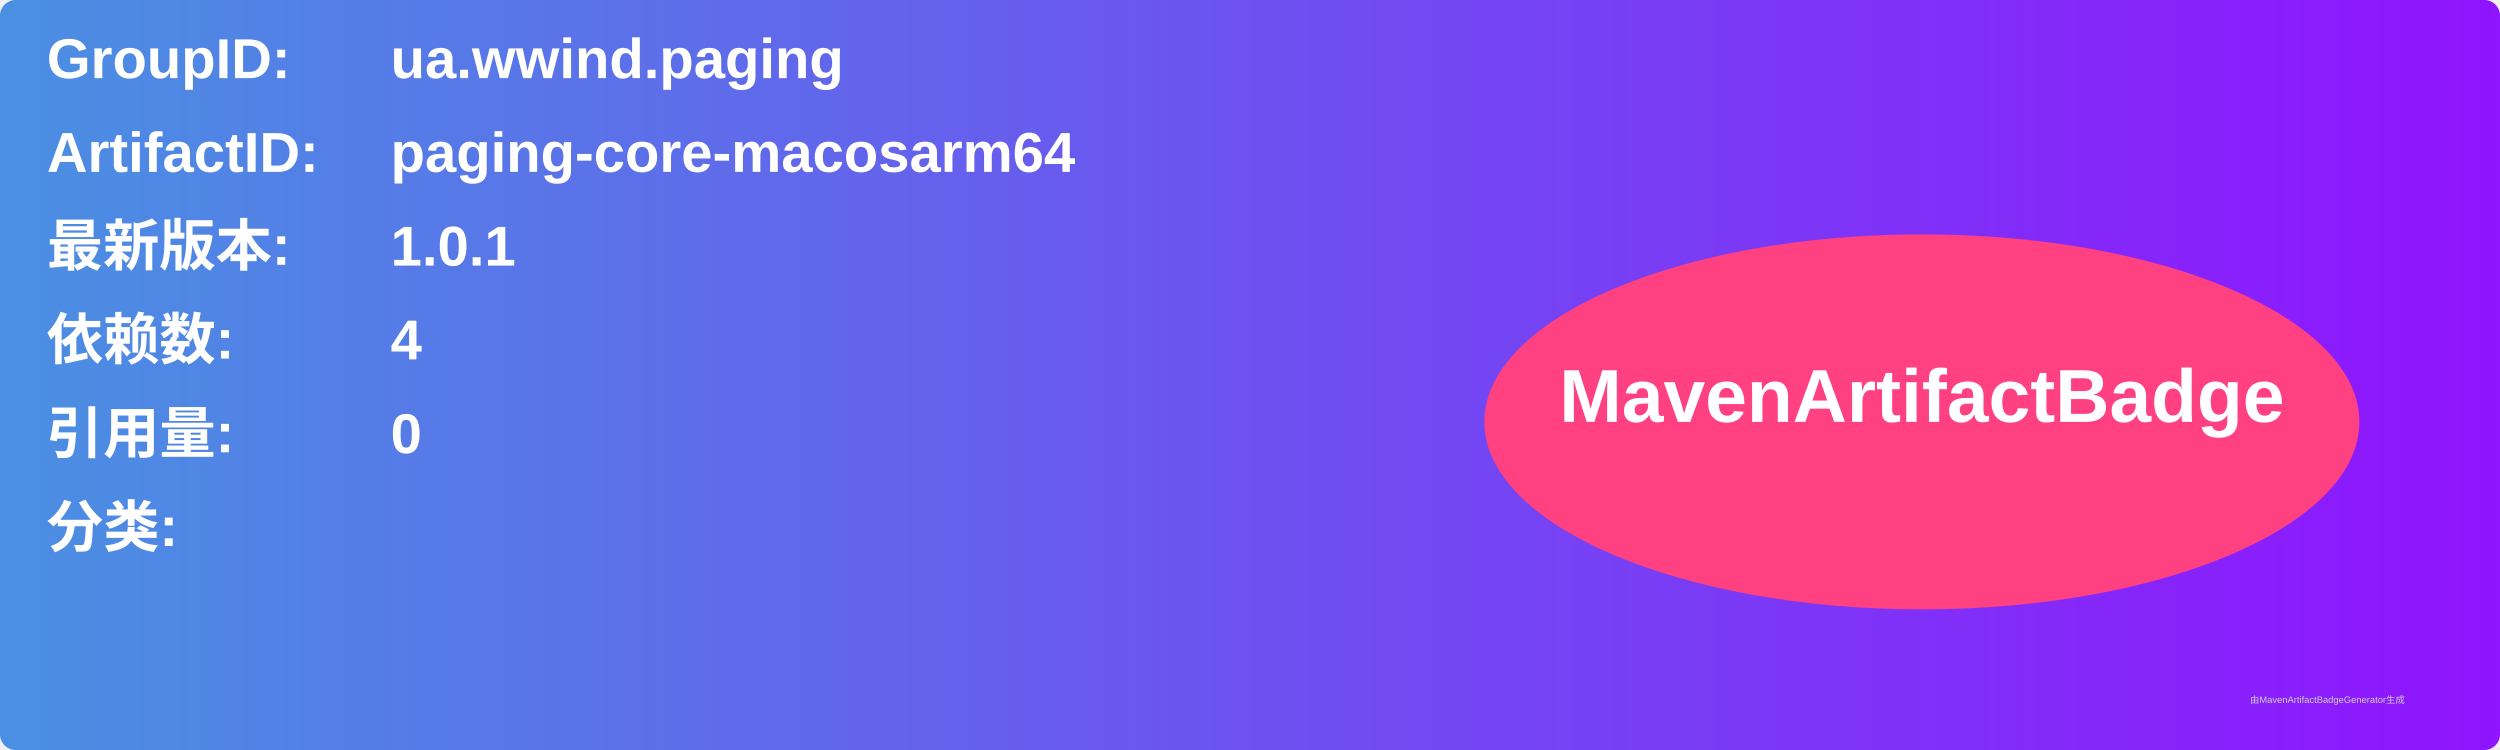
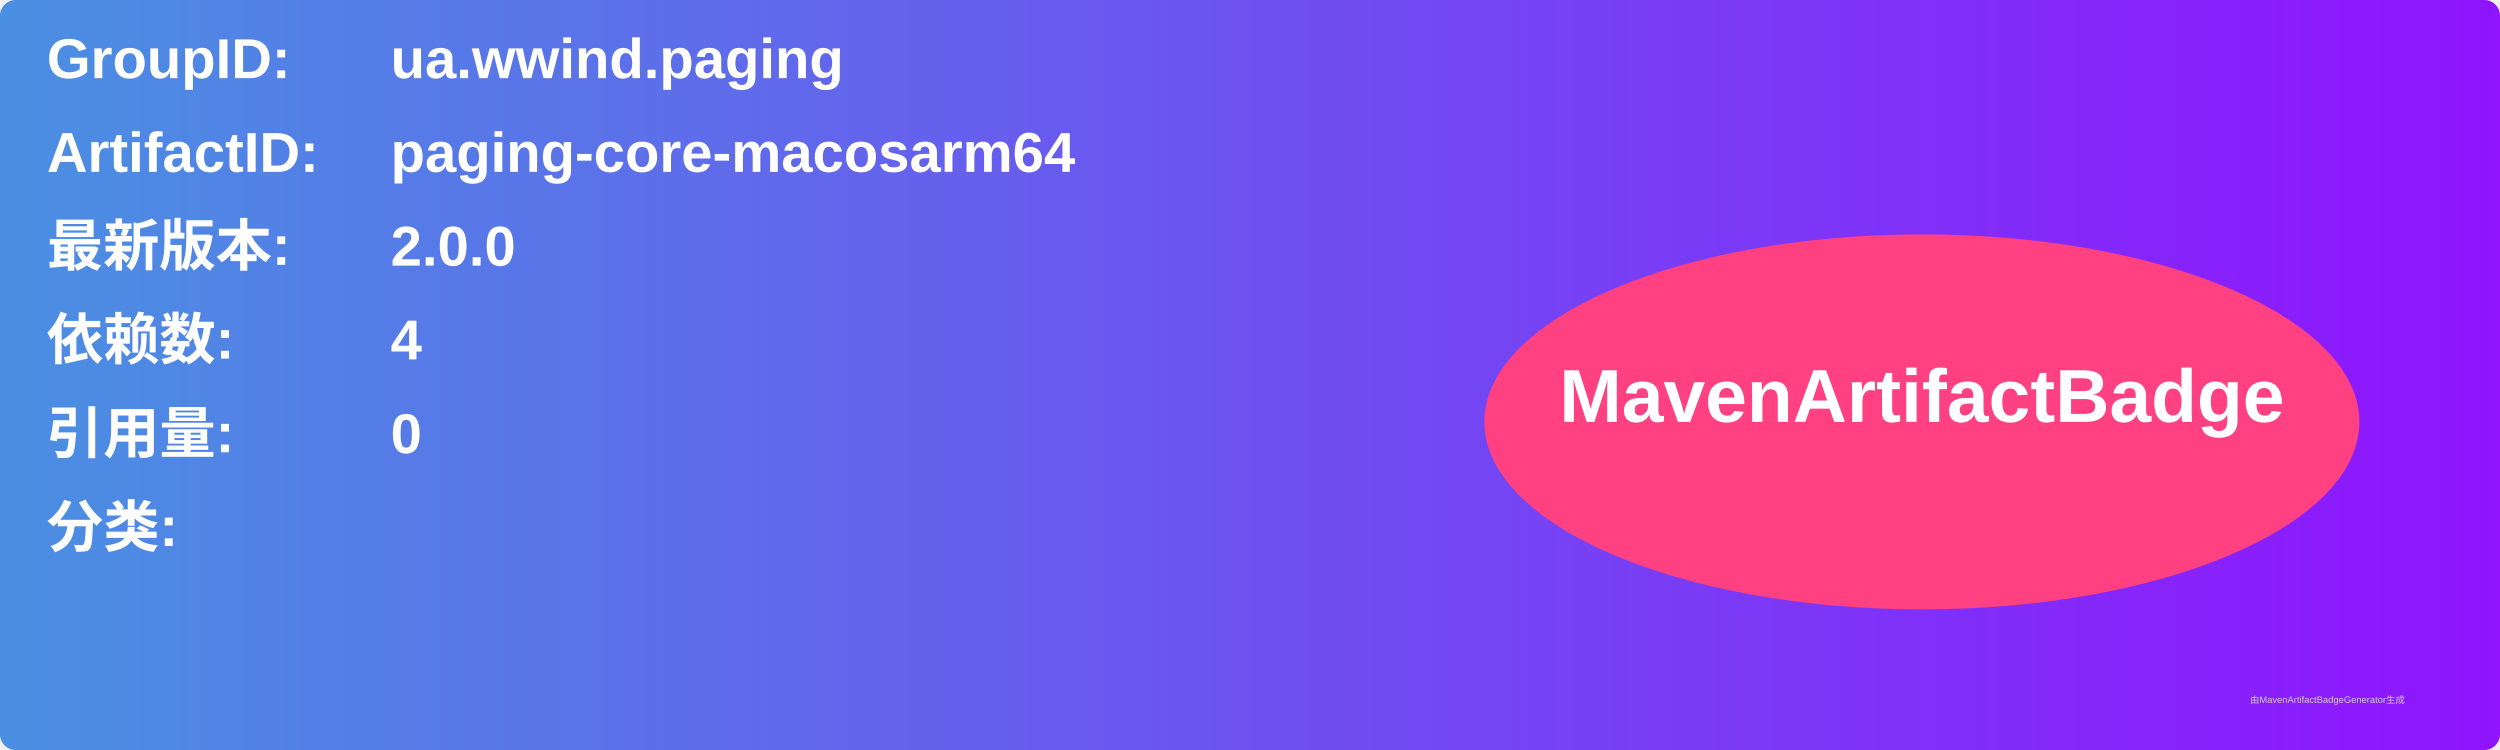
<svg xmlns="http://www.w3.org/2000/svg" width="800" height="240" viewBox="0 0 800 240">
  <linearGradient id="grad" x1="0%" y1="0%" x2="100%" y2="0%">
    <stop offset="0%" stop-color="#4a90e2" />
    <stop offset="100%" stop-color="#9013fe" />
  </linearGradient>
  <rect width="100%" height="100%" rx="5" ry="5" fill="url(#grad)" />
  <g transform="translate(15, 15)">
    <text x="0" y="10" font-family="Arial" font-size="18" fill="white" font-weight="bold" width="260">GroupID:</text>
    <text x="110" y="10" font-family="Arial" font-size="18" fill="white" font-weight="bold" width="460">ua.wwind.paging</text>
    <text x="0" y="40" font-family="Arial" font-size="18" fill="white" font-weight="bold" width="260">ArtifactID:</text>
    <text x="110" y="40" font-family="Arial" font-size="18" fill="white" font-weight="bold" width="460">paging-core-macosarm64</text>
    <text x="0" y="70" font-family="Arial" font-size="18" fill="white" font-weight="bold">最新版本:</text>
    <text x="110" y="70" font-family="Arial" font-size="18" fill="white" font-weight="bold">
-       <tspan font-weight="bold">1.0.1</tspan>
+       <tspan font-weight="bold">2.0.0</tspan>
    </text>
    <text x="0" y="100" font-family="Arial" font-size="18" fill="white" font-weight="bold">依赖数: </text>
    <text x="110" y="100" font-family="Arial" font-size="18" fill="white">
      <tspan font-weight="bold">4</tspan>
    </text>
    <text x="0" y="130" font-family="Arial" font-size="18" fill="white" font-weight="bold">引用量: </text>
    <text x="110" y="130" font-family="Arial" font-size="18" fill="white">
      <tspan font-weight="bold">0</tspan>
    </text>
    <text x="0" y="160" font-family="Arial" font-size="18" fill="white" font-weight="bold">分类:</text>
    <text x="10" y="190" font-family="Arial" font-size="10" fill="white">
      <tspan font-weight="bold" />
    </text>
    <ellipse cx="600" cy="120" rx="140" ry="60" fill="#ff4081" />
    <text x="600" y="120" text-anchor="middle" font-family="Arial" font-size="24" fill="white" font-weight="bold">MavenArtifactBadge</text>
  </g>
  <text x="720" y="225" font-family="Arial" font-size="3" fill="#d0d0d0">由MavenArtifactBadgeGenerator生成</text>
</svg>
